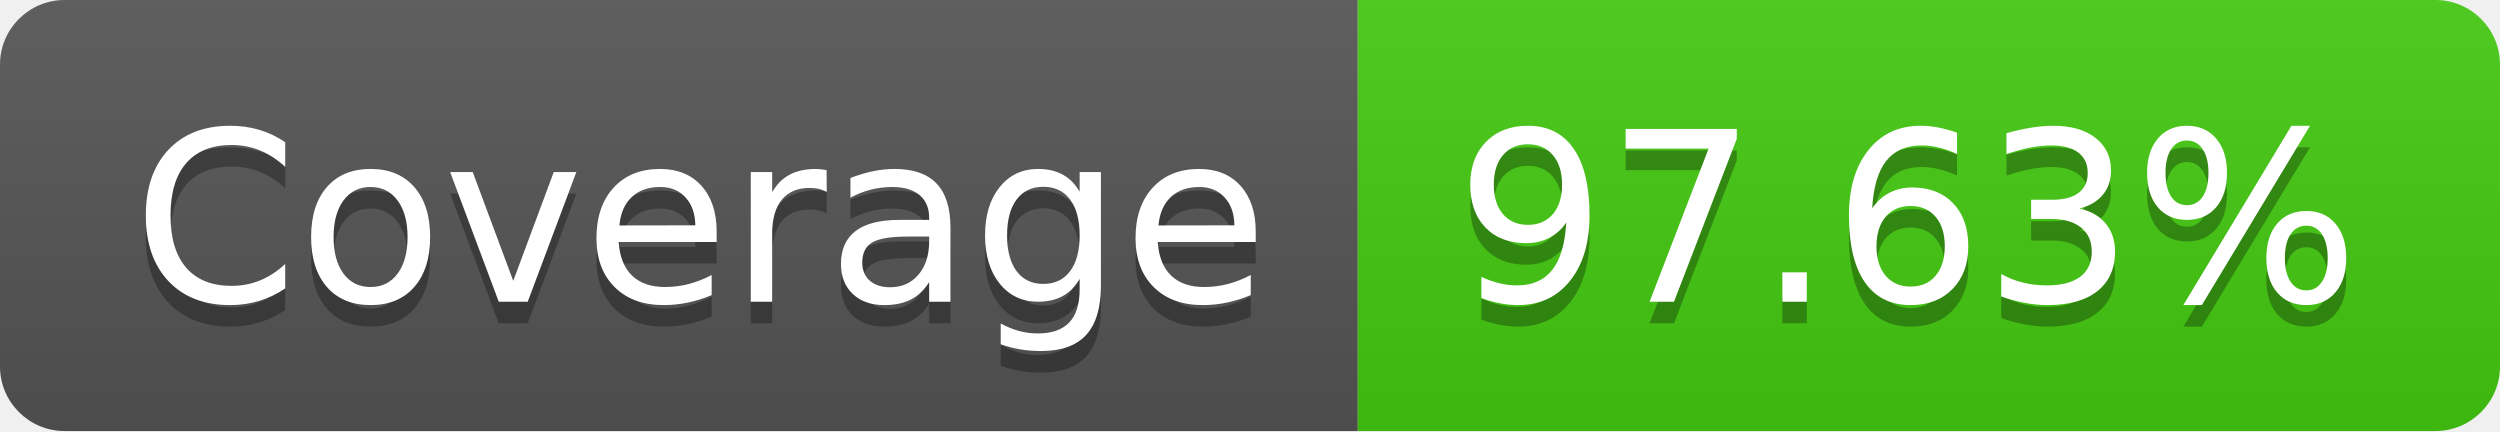
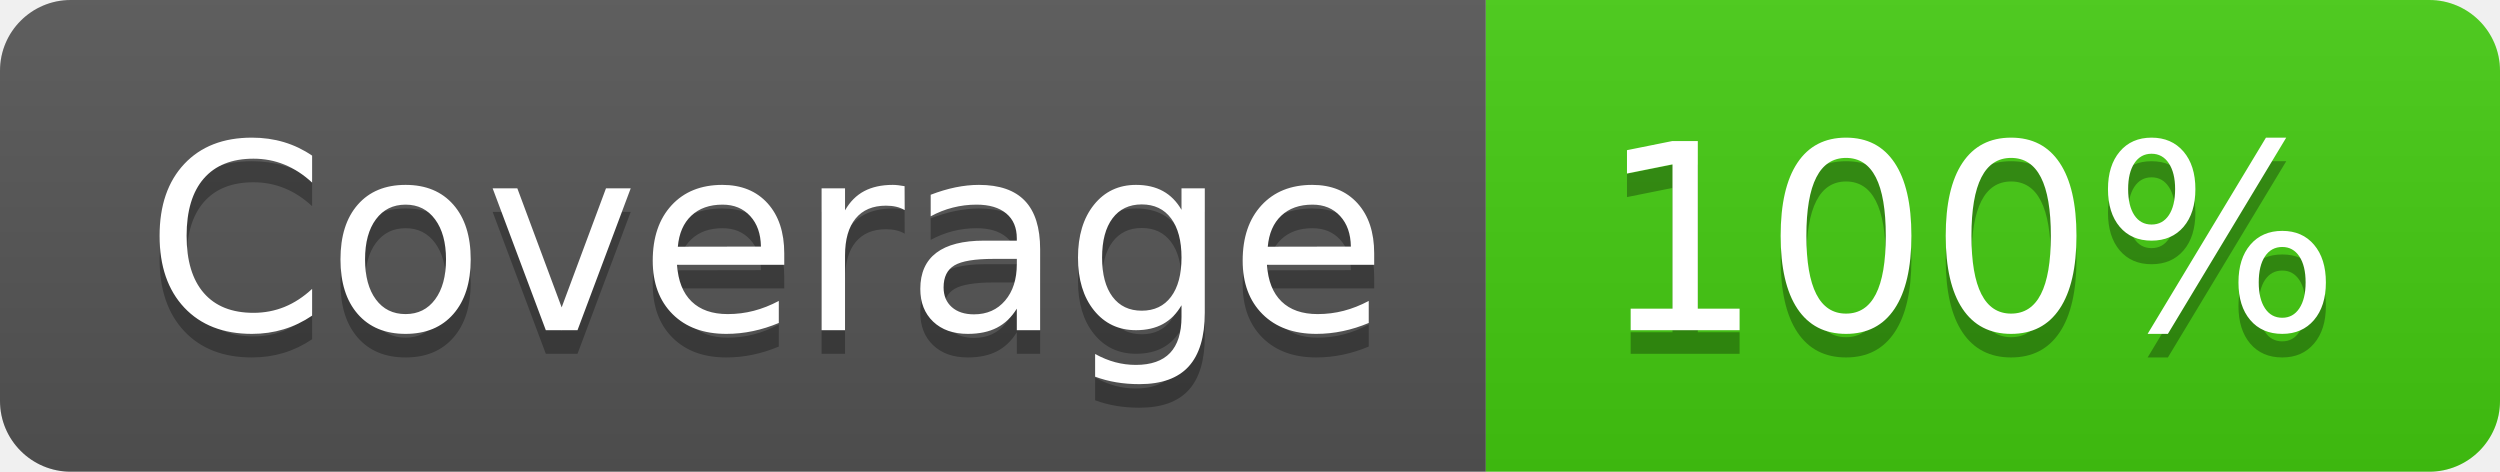
- <svg xmlns="http://www.w3.org/2000/svg" width="116" height="20" role="img" aria-label="Coverage: 97.63%">
+ <svg xmlns="http://www.w3.org/2000/svg" width="106" height="20" role="img" aria-label="Coverage: 100%">
  <linearGradient id="s" x2="0" y2="100%">
    <stop offset="0" stop-color="#bbb" stop-opacity=".1" />
    <stop offset="1" stop-opacity=".1" />
  </linearGradient>
  <clipPath id="r">
-     <rect width="116" height="20" rx="3" fill="#fff" />
+     <rect width="106" height="20" rx="3" fill="#fff" />
  </clipPath>
  <g clip-path="url(#r)">
    <rect width="63" height="20" fill="#555" />
-     <rect x="63" width="53" height="20" fill="#4c1" />
-     <rect width="116" height="20" fill="url(#s)" />
+     <rect x="63" width="43" height="20" fill="#4c1" />
+     <rect width="106" height="20" fill="url(#s)" />
  </g>
  <g fill="#fff" text-anchor="middle" font-family="Verdana,Geneva,DejaVu Sans,sans-serif" text-rendering="geometricPrecision" font-size="110">
    <text aria-hidden="true" x="325" y="150" fill="#010101" fill-opacity=".3" transform="scale(.1)" textLength="530">Coverage</text>
    <text x="325" y="140" transform="scale(.1)" fill="#fff" textLength="530">Coverage</text>
-     <text aria-hidden="true" x="885" y="150" fill="#010101" fill-opacity=".3" transform="scale(.1)" textLength="430">97.63%</text>
-     <text x="885" y="140" transform="scale(.1)" fill="#fff" textLength="430">97.63%</text>
+     <text aria-hidden="true" x="835" y="150" fill="#010101" fill-opacity=".3" transform="scale(.1)" textLength="330">100%</text>
+     <text x="835" y="140" transform="scale(.1)" fill="#fff" textLength="330">100%</text>
  </g>
</svg>
